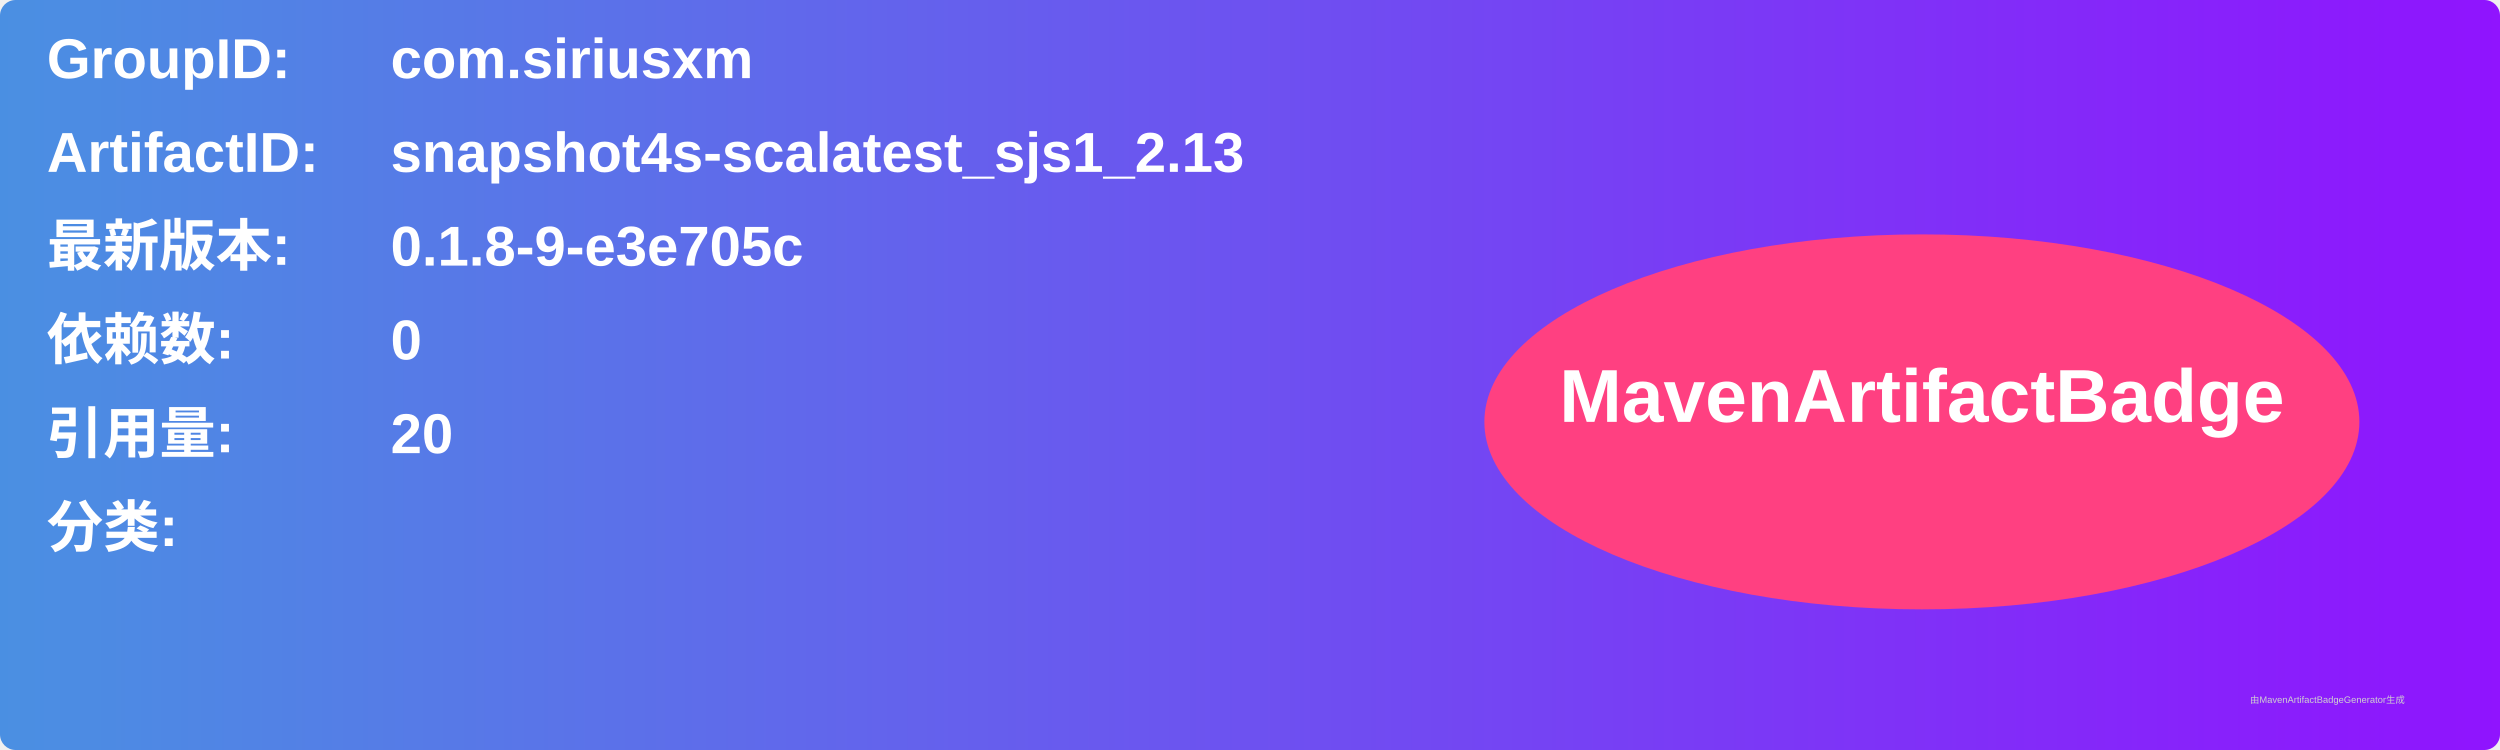
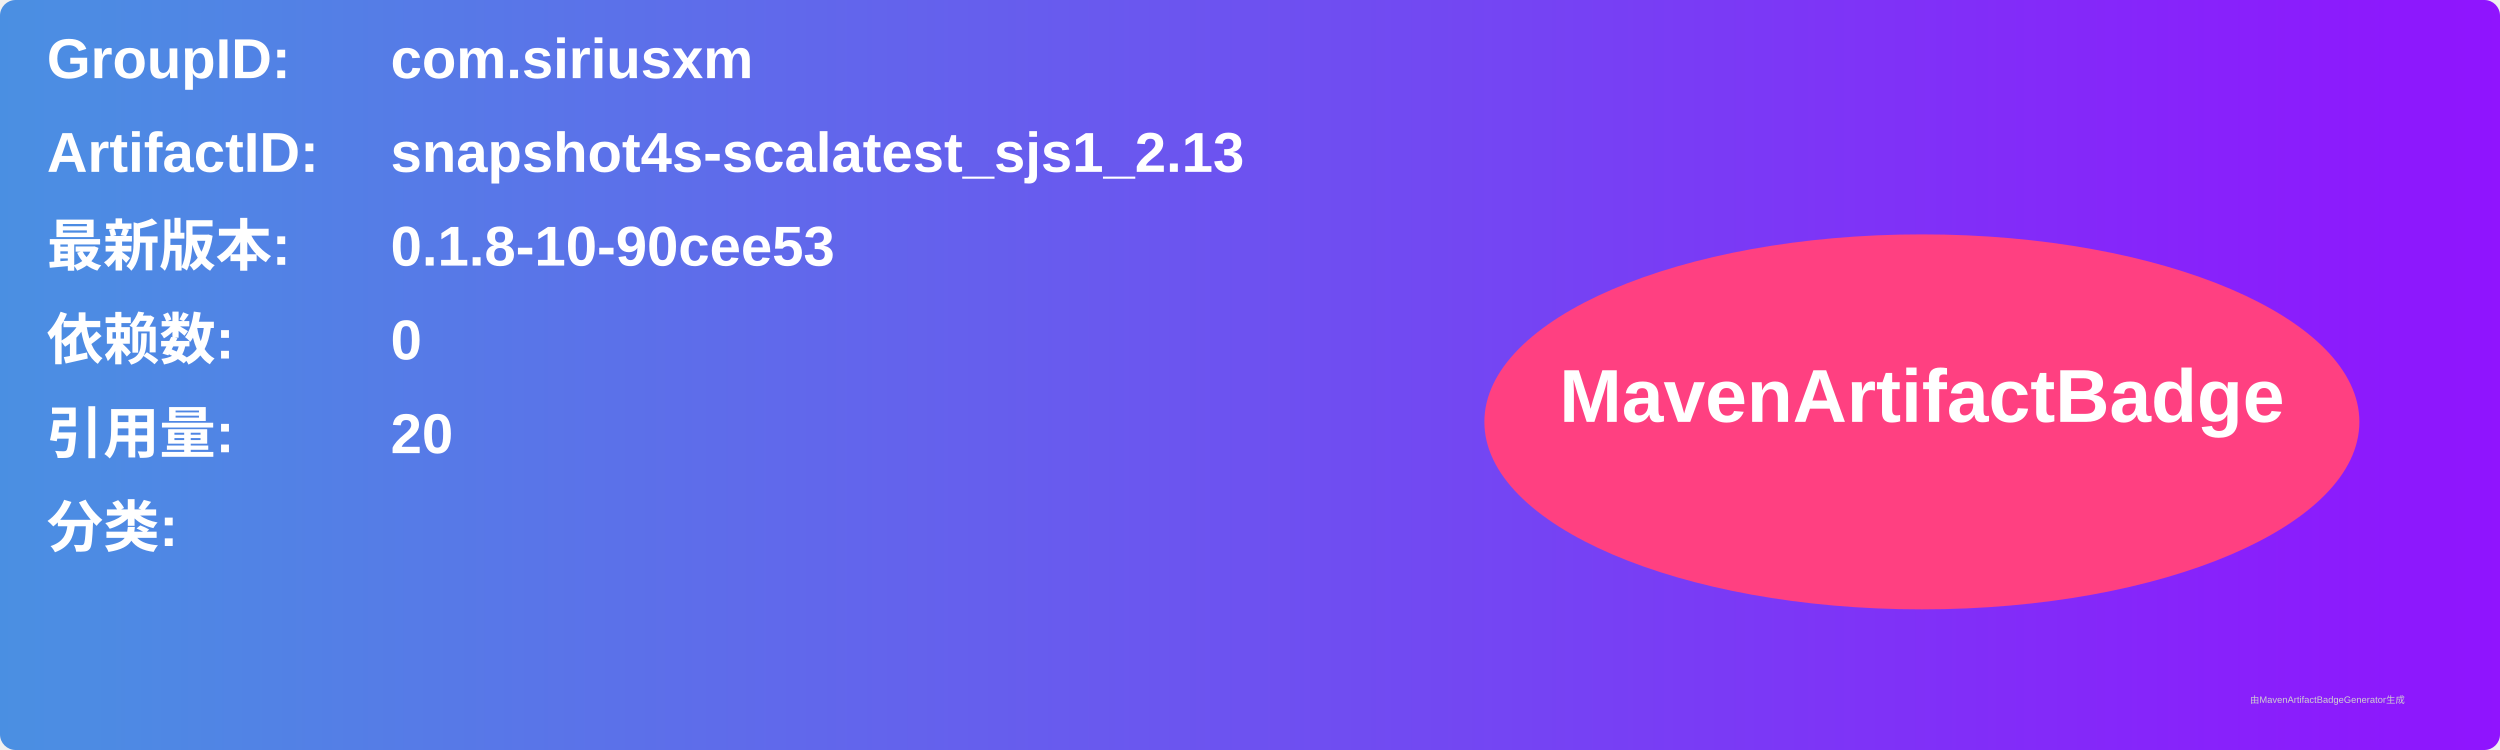
<svg xmlns="http://www.w3.org/2000/svg" width="800" height="240" viewBox="0 0 800 240">
  <linearGradient id="grad" x1="0%" y1="0%" x2="100%" y2="0%">
    <stop offset="0%" stop-color="#4a90e2" />
    <stop offset="100%" stop-color="#9013fe" />
  </linearGradient>
  <rect width="100%" height="100%" rx="5" ry="5" fill="url(#grad)" />
  <g transform="translate(15, 15)">
    <text x="0" y="10" font-family="Arial" font-size="18" fill="white" font-weight="bold" width="260">GroupID:</text>
    <text x="110" y="10" font-family="Arial" font-size="18" fill="white" font-weight="bold" width="460">com.siriusxm</text>
    <text x="0" y="40" font-family="Arial" font-size="18" fill="white" font-weight="bold" width="260">ArtifactID:</text>
    <text x="110" y="40" font-family="Arial" font-size="18" fill="white" font-weight="bold" width="460">snapshot4s-scalatest_sjs1_2.13</text>
    <text x="0" y="70" font-family="Arial" font-size="18" fill="white" font-weight="bold">最新版本:</text>
    <text x="110" y="70" font-family="Arial" font-size="18" fill="white" font-weight="bold">
-       <tspan font-weight="bold">0.1.8-9-e3e705c</tspan>
+       <tspan font-weight="bold">0.1.8-10-90cee53</tspan>
    </text>
    <text x="0" y="100" font-family="Arial" font-size="18" fill="white" font-weight="bold">依赖数: </text>
    <text x="110" y="100" font-family="Arial" font-size="18" fill="white">
      <tspan font-weight="bold">0</tspan>
    </text>
    <text x="0" y="130" font-family="Arial" font-size="18" fill="white" font-weight="bold">引用量: </text>
    <text x="110" y="130" font-family="Arial" font-size="18" fill="white">
      <tspan font-weight="bold">20</tspan>
    </text>
    <text x="0" y="160" font-family="Arial" font-size="18" fill="white" font-weight="bold">分类:</text>
    <text x="10" y="190" font-family="Arial" font-size="10" fill="white">
      <tspan font-weight="bold" />
    </text>
    <ellipse cx="600" cy="120" rx="140" ry="60" fill="#ff4081" />
    <text x="600" y="120" text-anchor="middle" font-family="Arial" font-size="24" fill="white" font-weight="bold">MavenArtifactBadge</text>
  </g>
  <text x="720" y="225" font-family="Arial" font-size="3" fill="#d0d0d0">由MavenArtifactBadgeGenerator生成</text>
</svg>
